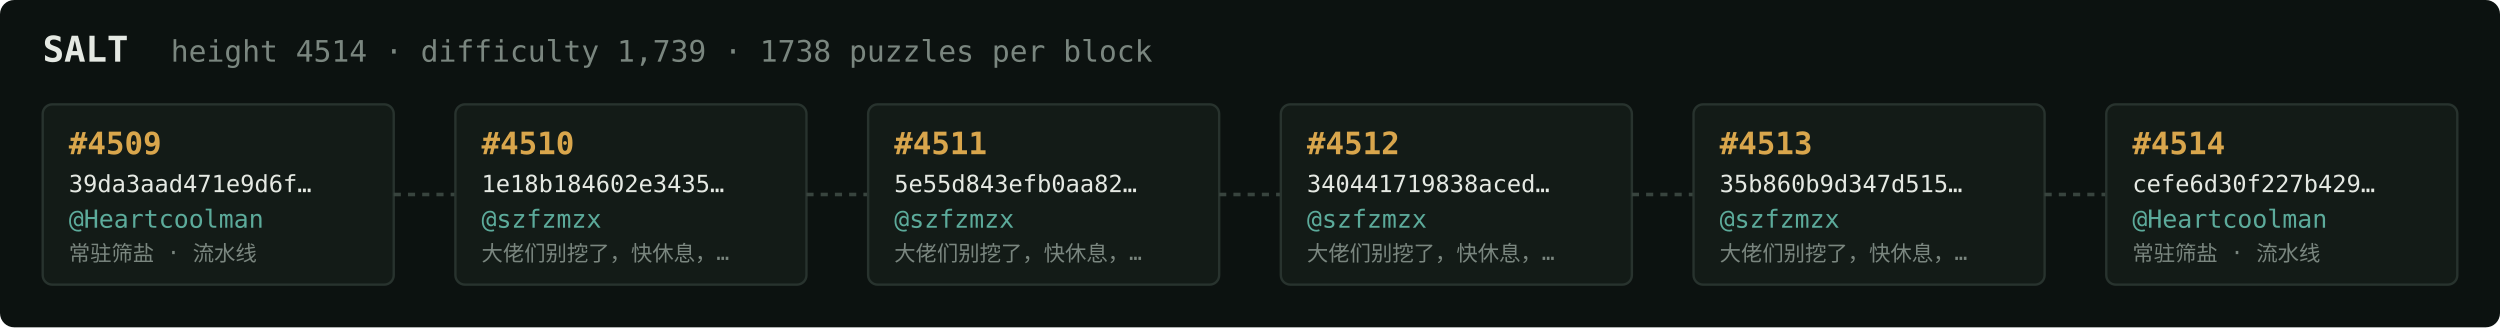
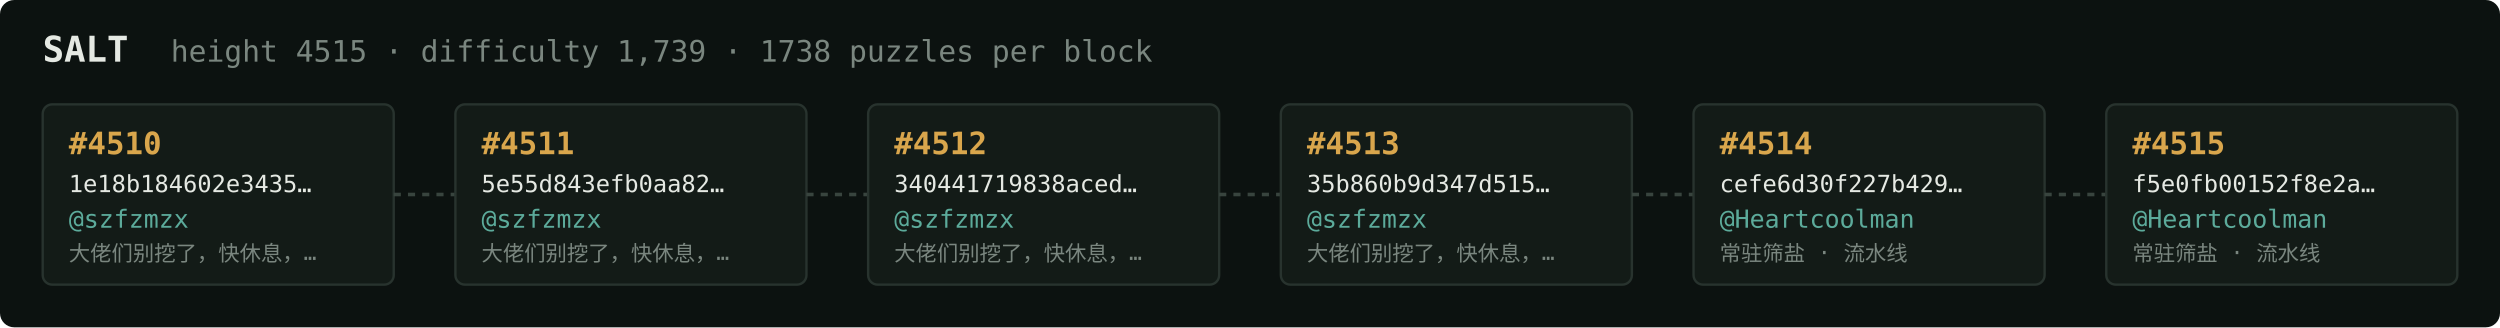
<svg xmlns="http://www.w3.org/2000/svg" width="1054" height="138" viewBox="0 0 1054 138" font-family="ui-monospace,SFMono-Regular,Menlo,monospace">
  <rect fill="#0c1210" width="1054" height="138" rx="6" />
  <text x="18" y="26" fill="#e5e9e3" font-size="15" font-weight="700">SALT</text>
-   <text x="72" y="26" fill="#7a867f" font-size="12.5">height 4514 · difficulty 1,739 · 1738 puzzles per block</text>
+   <text x="72" y="26" fill="#7a867f" font-size="12.5">height 4515 · difficulty 1,739 · 1738 puzzles per block</text>
  <rect x="18" y="44" width="148" height="76" rx="4" fill="#131b17" stroke="#28332e" stroke-width="1" />
-   <text x="29" y="65" fill="#d9a64c" font-size="13" font-weight="700">#4509</text>
-   <text x="29" y="81" fill="#e5e9e3" font-size="10">39da3aad471e9d6f…</text>
-   <text x="29" y="96" fill="#5cab9b" font-size="10.5">@Heartcoolman</text>
-   <text x="29" y="110" fill="#7a867f" font-size="9">常驻筛盐 · 流水线</text>
+   <text x="29" y="65" fill="#d9a64c" font-size="13" font-weight="700">#4510</text>
+   <text x="29" y="81" fill="#e5e9e3" font-size="10">1e18b184602e3435…</text>
+   <text x="29" y="96" fill="#5cab9b" font-size="10.5">@szfzmzx</text>
+   <text x="29" y="110" fill="#7a867f" font-size="9">大佬们别挖了，快休息，…</text>
  <line x1="166" y1="82.0" x2="192" y2="82.0" stroke="#38443e" stroke-width="1.5" stroke-dasharray="3 3" />
  <rect x="192" y="44" width="148" height="76" rx="4" fill="#131b17" stroke="#28332e" stroke-width="1" />
-   <text x="203" y="65" fill="#d9a64c" font-size="13" font-weight="700">#4510</text>
-   <text x="203" y="81" fill="#e5e9e3" font-size="10">1e18b184602e3435…</text>
+   <text x="203" y="65" fill="#d9a64c" font-size="13" font-weight="700">#4511</text>
+   <text x="203" y="81" fill="#e5e9e3" font-size="10">5e55d843efb0aa82…</text>
  <text x="203" y="96" fill="#5cab9b" font-size="10.5">@szfzmzx</text>
  <text x="203" y="110" fill="#7a867f" font-size="9">大佬们别挖了，快休息，…</text>
  <line x1="340" y1="82.0" x2="366" y2="82.0" stroke="#38443e" stroke-width="1.5" stroke-dasharray="3 3" />
  <rect x="366" y="44" width="148" height="76" rx="4" fill="#131b17" stroke="#28332e" stroke-width="1" />
-   <text x="377" y="65" fill="#d9a64c" font-size="13" font-weight="700">#4511</text>
-   <text x="377" y="81" fill="#e5e9e3" font-size="10">5e55d843efb0aa82…</text>
+   <text x="377" y="65" fill="#d9a64c" font-size="13" font-weight="700">#4512</text>
+   <text x="377" y="81" fill="#e5e9e3" font-size="10">340441719838aced…</text>
  <text x="377" y="96" fill="#5cab9b" font-size="10.5">@szfzmzx</text>
  <text x="377" y="110" fill="#7a867f" font-size="9">大佬们别挖了，快休息，…</text>
  <line x1="514" y1="82.0" x2="540" y2="82.0" stroke="#38443e" stroke-width="1.5" stroke-dasharray="3 3" />
  <rect x="540" y="44" width="148" height="76" rx="4" fill="#131b17" stroke="#28332e" stroke-width="1" />
-   <text x="551" y="65" fill="#d9a64c" font-size="13" font-weight="700">#4512</text>
-   <text x="551" y="81" fill="#e5e9e3" font-size="10">340441719838aced…</text>
+   <text x="551" y="65" fill="#d9a64c" font-size="13" font-weight="700">#4513</text>
+   <text x="551" y="81" fill="#e5e9e3" font-size="10">35b860b9d347d515…</text>
  <text x="551" y="96" fill="#5cab9b" font-size="10.5">@szfzmzx</text>
  <text x="551" y="110" fill="#7a867f" font-size="9">大佬们别挖了，快休息，…</text>
  <line x1="688" y1="82.0" x2="714" y2="82.0" stroke="#38443e" stroke-width="1.5" stroke-dasharray="3 3" />
  <rect x="714" y="44" width="148" height="76" rx="4" fill="#131b17" stroke="#28332e" stroke-width="1" />
-   <text x="725" y="65" fill="#d9a64c" font-size="13" font-weight="700">#4513</text>
-   <text x="725" y="81" fill="#e5e9e3" font-size="10">35b860b9d347d515…</text>
-   <text x="725" y="96" fill="#5cab9b" font-size="10.5">@szfzmzx</text>
-   <text x="725" y="110" fill="#7a867f" font-size="9">大佬们别挖了，快休息，…</text>
+   <text x="725" y="65" fill="#d9a64c" font-size="13" font-weight="700">#4514</text>
+   <text x="725" y="81" fill="#e5e9e3" font-size="10">cefe6d30f227b429…</text>
+   <text x="725" y="96" fill="#5cab9b" font-size="10.5">@Heartcoolman</text>
+   <text x="725" y="110" fill="#7a867f" font-size="9">常驻筛盐 · 流水线</text>
  <line x1="862" y1="82.0" x2="888" y2="82.0" stroke="#38443e" stroke-width="1.5" stroke-dasharray="3 3" />
  <rect x="888" y="44" width="148" height="76" rx="4" fill="#131b17" stroke="#28332e" stroke-width="1" />
-   <text x="899" y="65" fill="#d9a64c" font-size="13" font-weight="700">#4514</text>
-   <text x="899" y="81" fill="#e5e9e3" font-size="10">cefe6d30f227b429…</text>
+   <text x="899" y="65" fill="#d9a64c" font-size="13" font-weight="700">#4515</text>
+   <text x="899" y="81" fill="#e5e9e3" font-size="10">f5e0fb00152f8e2a…</text>
  <text x="899" y="96" fill="#5cab9b" font-size="10.5">@Heartcoolman</text>
  <text x="899" y="110" fill="#7a867f" font-size="9">常驻筛盐 · 流水线</text>
</svg>
